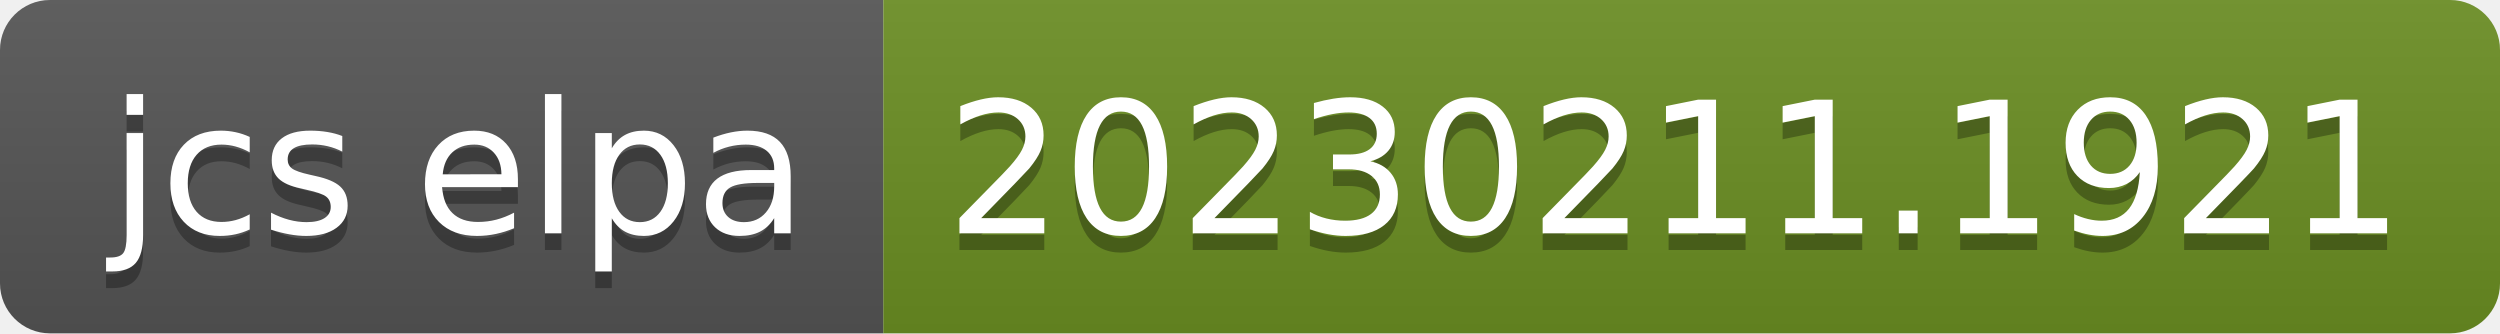
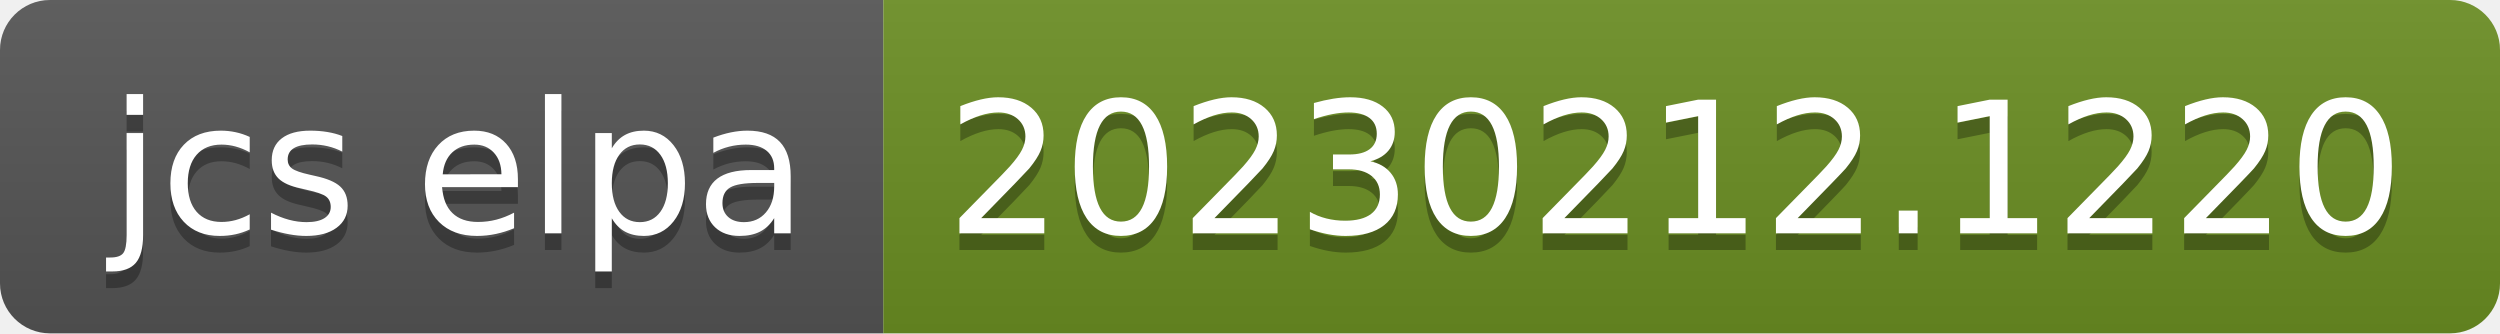
- <svg xmlns="http://www.w3.org/2000/svg" width="150" height="20" role="img" aria-label="jcs elpa: 20230211.1921">
+ <svg xmlns="http://www.w3.org/2000/svg" width="150" height="20" role="img" aria-label="jcs elpa: 20230212.1220">
  <linearGradient id="s" x2="0" y2="100%">
    <stop offset="0" stop-color="#bbb" stop-opacity=".1" />
    <stop offset="1" stop-opacity=".1" />
  </linearGradient>
  <clipPath id="r">
    <rect width="150" height="20" rx="3" fill="#fff" />
  </clipPath>
  <g clip-path="url(#r)">
    <rect width="53" height="20" fill="#555" />
    <rect x="53" width="97" height="20" fill="#6b8e23" />
    <rect width="150" height="20" fill="url(#s)" />
  </g>
  <g fill="#fff" text-anchor="middle" font-family="Verdana,Geneva,DejaVu Sans,sans-serif" text-rendering="geometricPrecision" font-size="110">
    <text aria-hidden="true" x="275" y="150" fill="#010101" fill-opacity=".3" transform="scale(.1)" textLength="430">jcs elpa</text>
    <text x="275" y="140" transform="scale(.1)" fill="#fff" textLength="430">jcs elpa</text>
-     <text aria-hidden="true" x="1005" y="150" fill="#010101" fill-opacity=".3" transform="scale(.1)" textLength="870">20230211.1921</text>
-     <text x="1005" y="140" transform="scale(.1)" fill="#fff" textLength="870">20230211.1921</text>
+     <text aria-hidden="true" x="1005" y="150" fill="#010101" fill-opacity=".3" transform="scale(.1)" textLength="870">20230212.1220</text>
+     <text x="1005" y="140" transform="scale(.1)" fill="#fff" textLength="870">20230212.1220</text>
  </g>
</svg>
